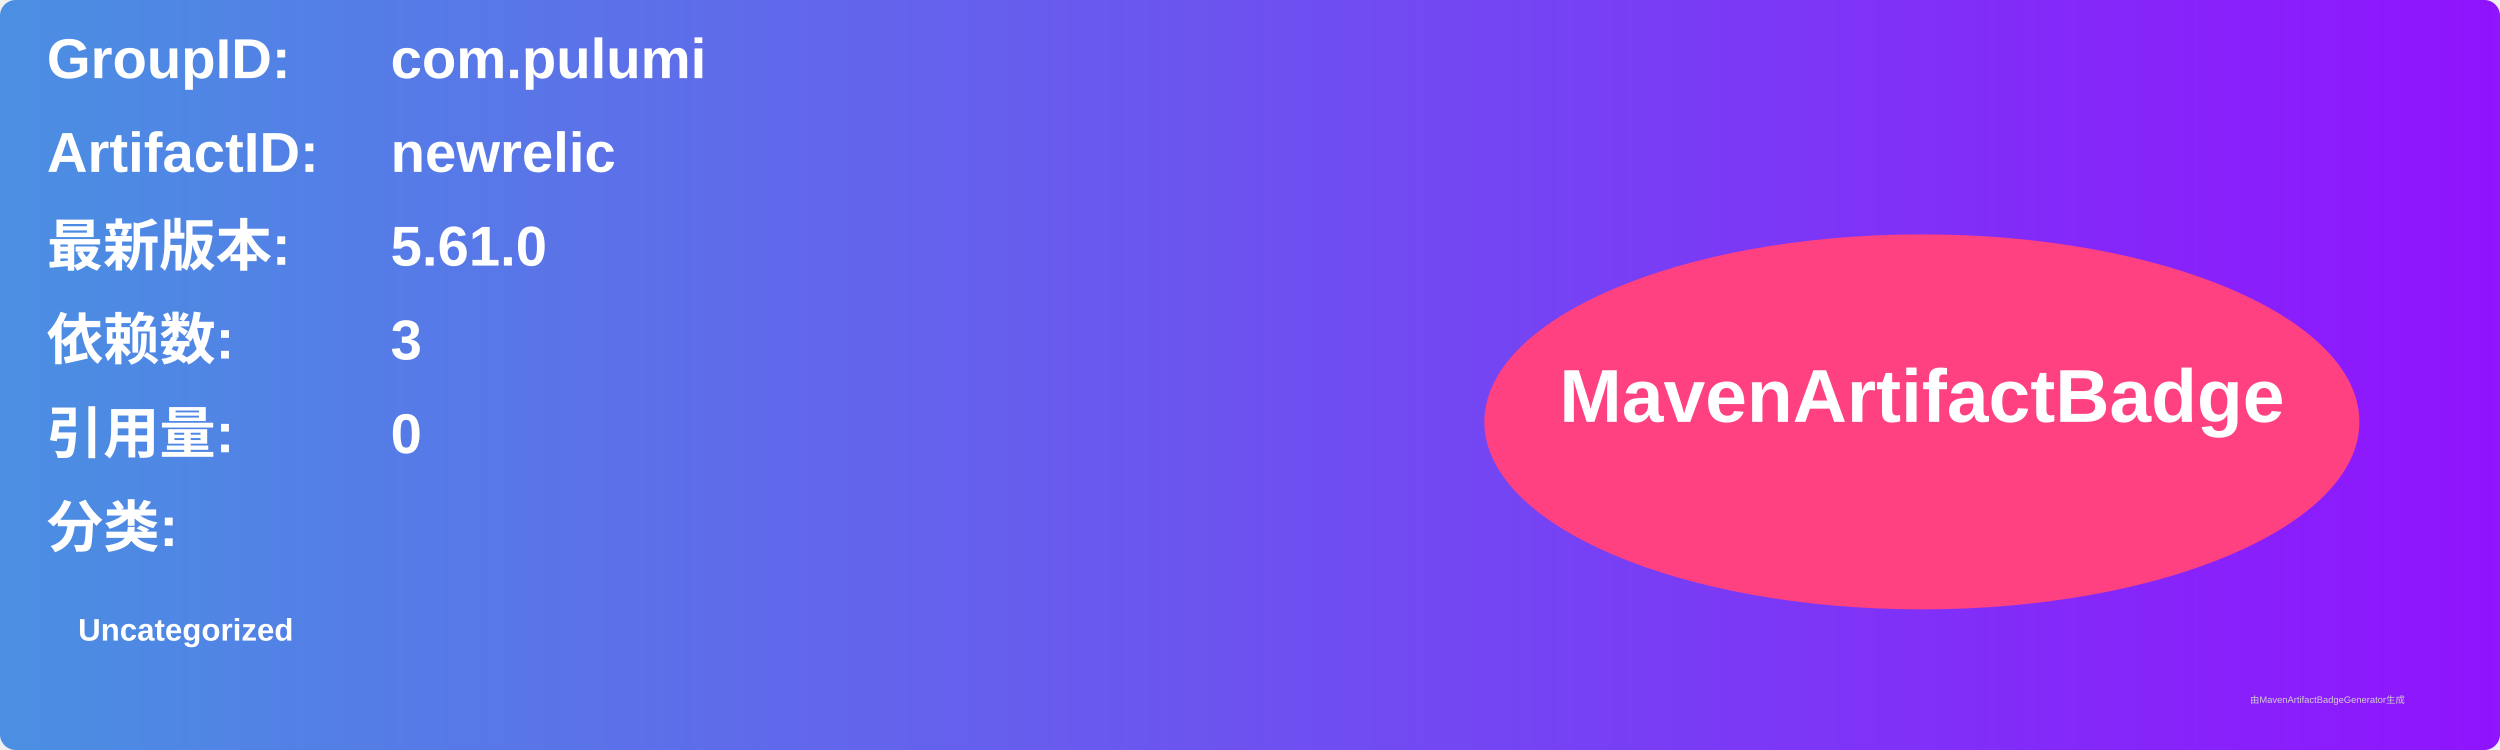
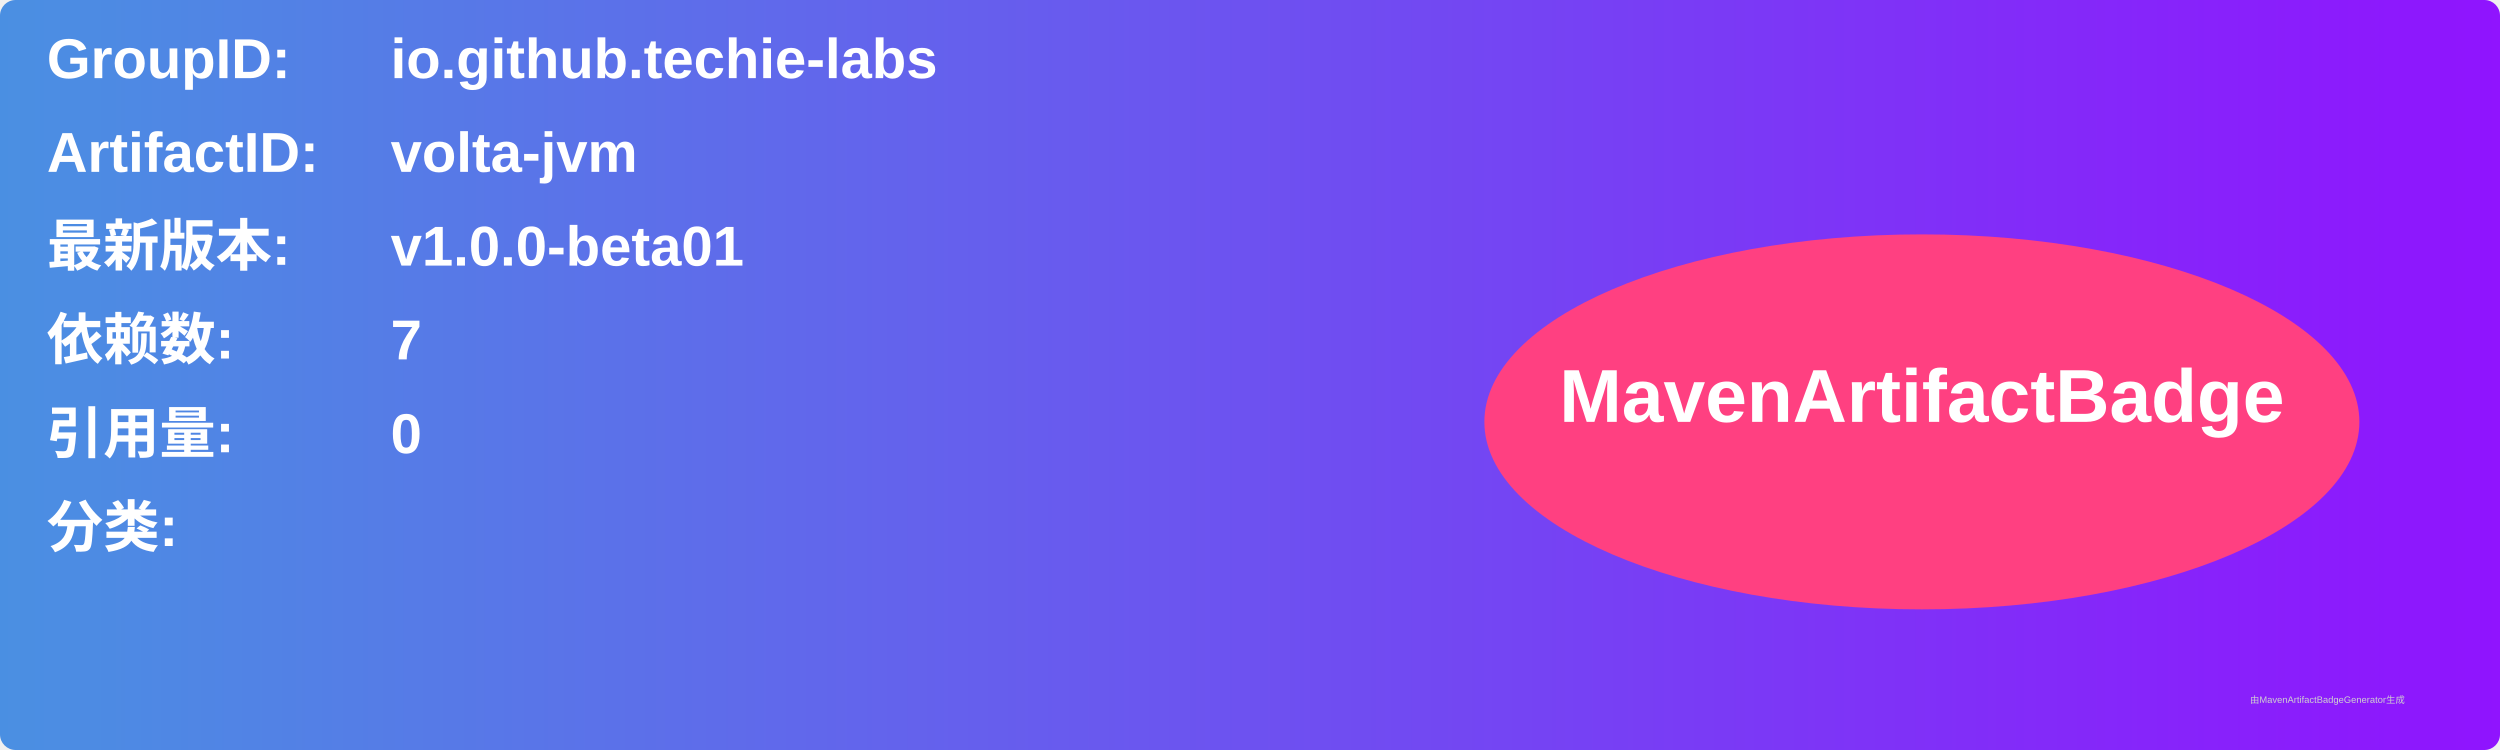
<svg xmlns="http://www.w3.org/2000/svg" width="800" height="240" viewBox="0 0 800 240">
  <linearGradient id="grad" x1="0%" y1="0%" x2="100%" y2="0%">
    <stop offset="0%" stop-color="#4a90e2" />
    <stop offset="100%" stop-color="#9013fe" />
  </linearGradient>
  <rect width="100%" height="100%" rx="5" ry="5" fill="url(#grad)" />
  <g transform="translate(15, 15)">
    <text x="0" y="10" font-family="Arial" font-size="18" fill="white" font-weight="bold" width="260">GroupID:</text>
-     <text x="110" y="10" font-family="Arial" font-size="18" fill="white" font-weight="bold" width="460">com.pulumi</text>
+     <text x="110" y="10" font-family="Arial" font-size="18" fill="white" font-weight="bold" width="460">io.github.techie-labs</text>
    <text x="0" y="40" font-family="Arial" font-size="18" fill="white" font-weight="bold" width="260">ArtifactID:</text>
-     <text x="110" y="40" font-family="Arial" font-size="18" fill="white" font-weight="bold" width="460">newrelic</text>
+     <text x="110" y="40" font-family="Arial" font-size="18" fill="white" font-weight="bold" width="460">volta-jvm</text>
    <text x="0" y="70" font-family="Arial" font-size="18" fill="white" font-weight="bold">最新版本:</text>
    <text x="110" y="70" font-family="Arial" font-size="18" fill="white" font-weight="bold">
-       <tspan font-weight="bold">5.61.0</tspan>
+       <tspan font-weight="bold">v1.0.0-beta01</tspan>
    </text>
    <text x="0" y="100" font-family="Arial" font-size="18" fill="white" font-weight="bold">依赖数: </text>
    <text x="110" y="100" font-family="Arial" font-size="18" fill="white">
-       <tspan font-weight="bold">3</tspan>
+       <tspan font-weight="bold">7</tspan>
    </text>
    <text x="0" y="130" font-family="Arial" font-size="18" fill="white" font-weight="bold">引用量: </text>
    <text x="110" y="130" font-family="Arial" font-size="18" fill="white">
      <tspan font-weight="bold">0</tspan>
    </text>
    <text x="0" y="160" font-family="Arial" font-size="18" fill="white" font-weight="bold">分类:</text>
    <text x="10" y="190" font-family="Arial" font-size="10" fill="white">
-       <tspan font-weight="bold">Uncategorized</tspan>
+       <tspan font-weight="bold" />
    </text>
    <ellipse cx="600" cy="120" rx="140" ry="60" fill="#ff4081" />
    <text x="600" y="120" text-anchor="middle" font-family="Arial" font-size="24" fill="white" font-weight="bold">MavenArtifactBadge</text>
  </g>
  <text x="720" y="225" font-family="Arial" font-size="3" fill="#d0d0d0">由MavenArtifactBadgeGenerator生成</text>
</svg>
